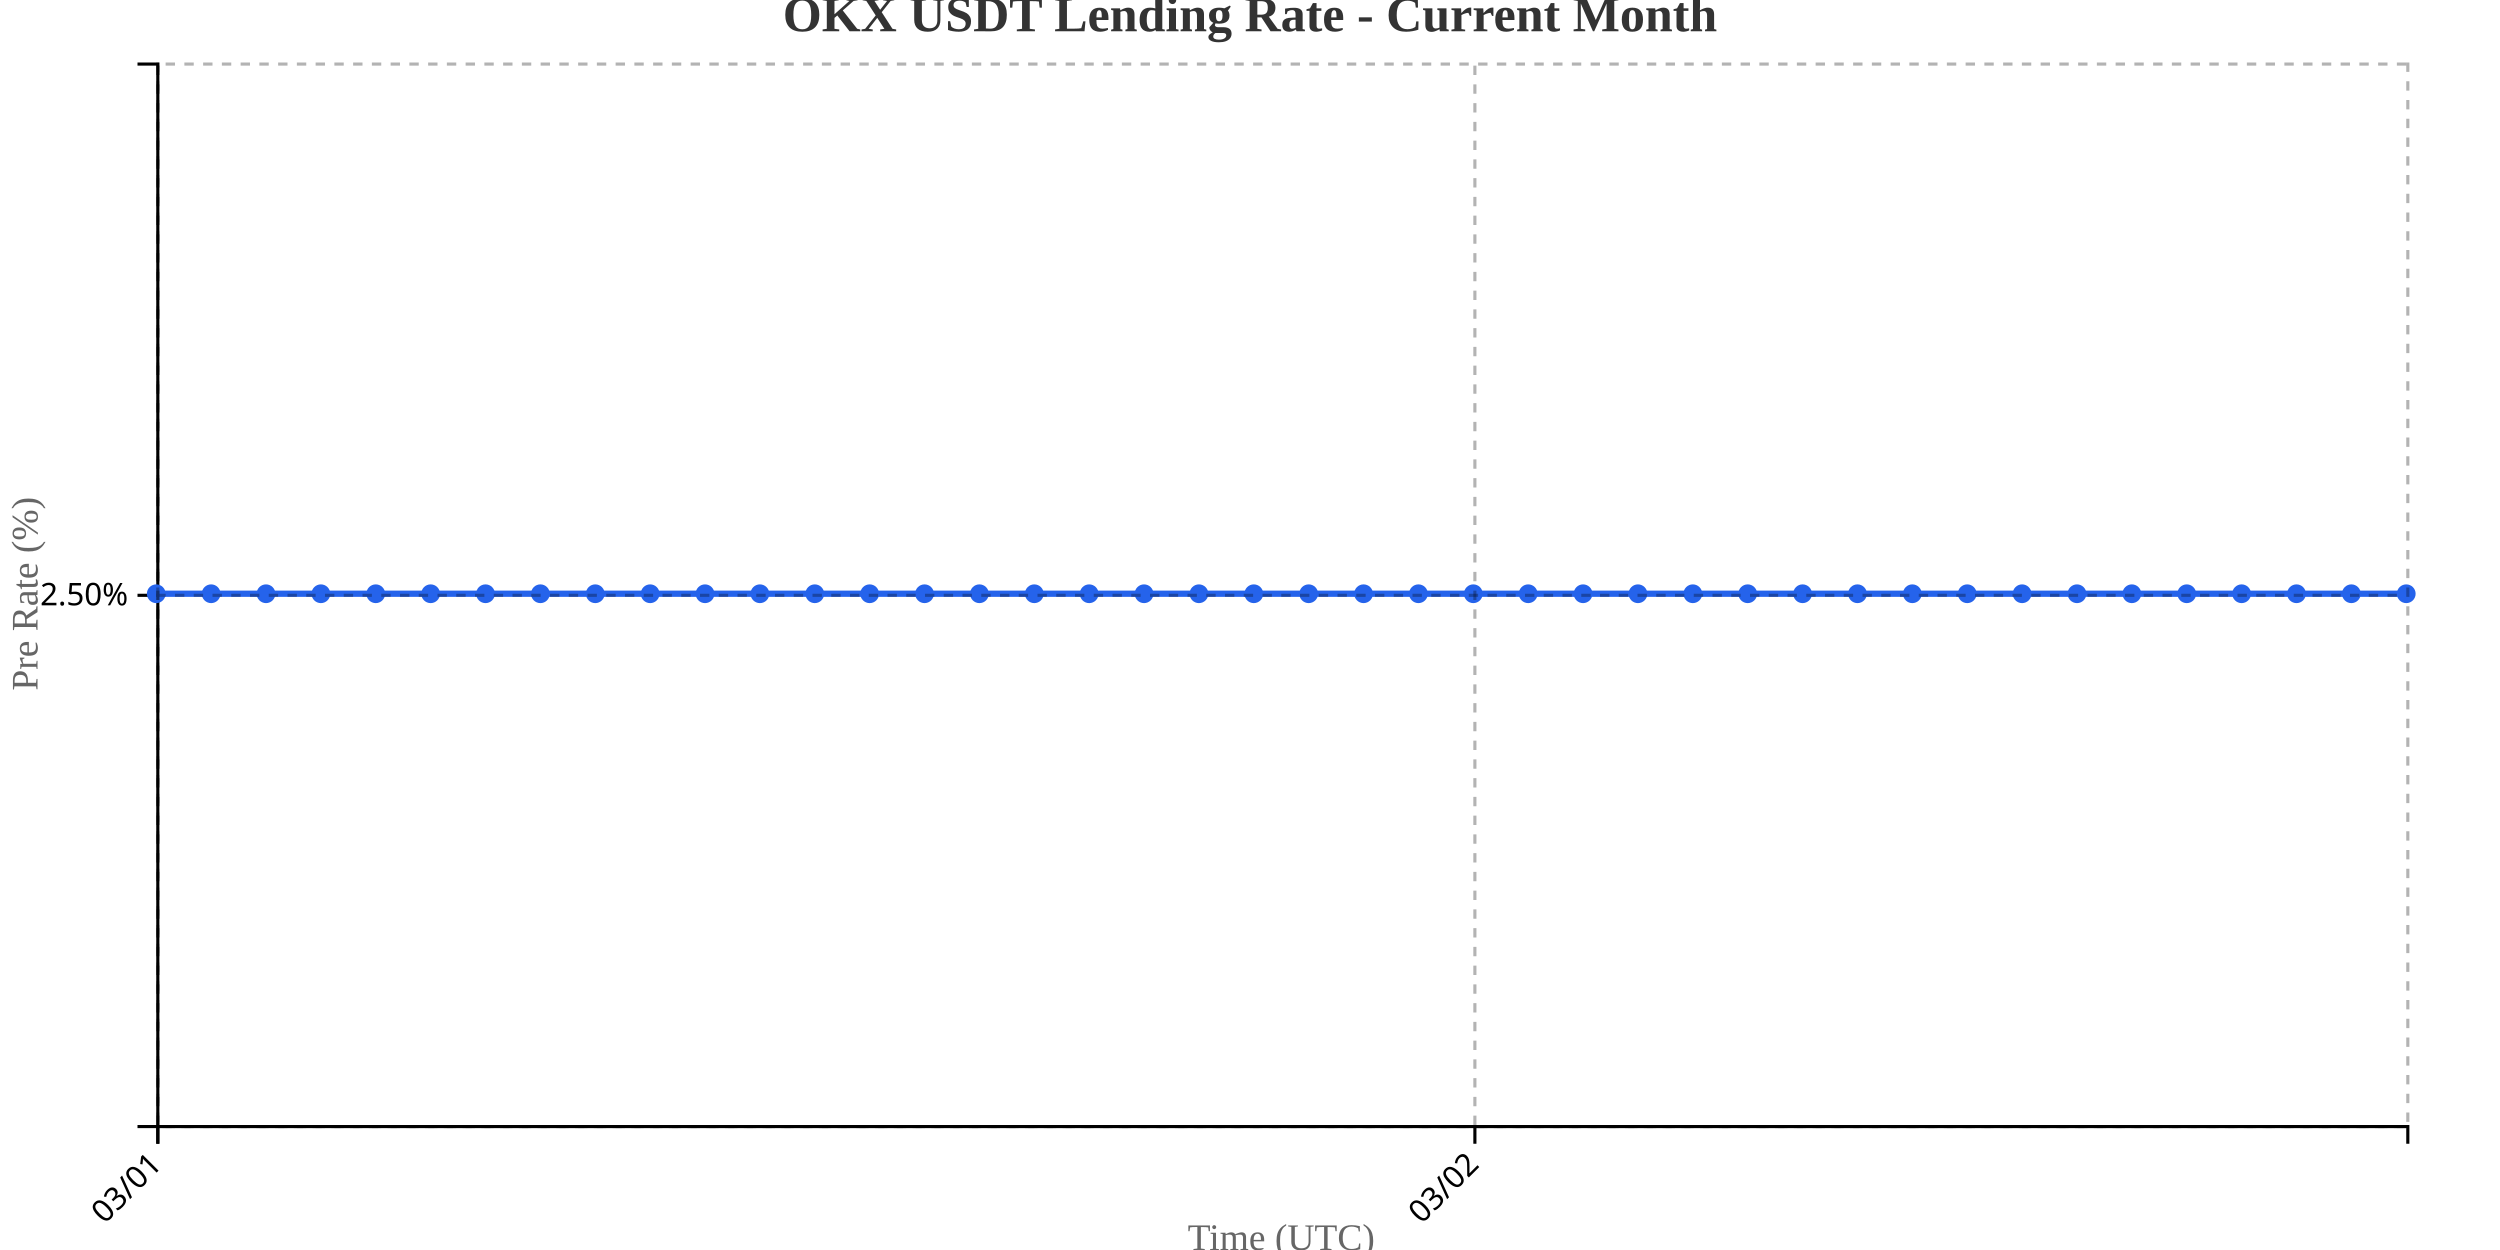
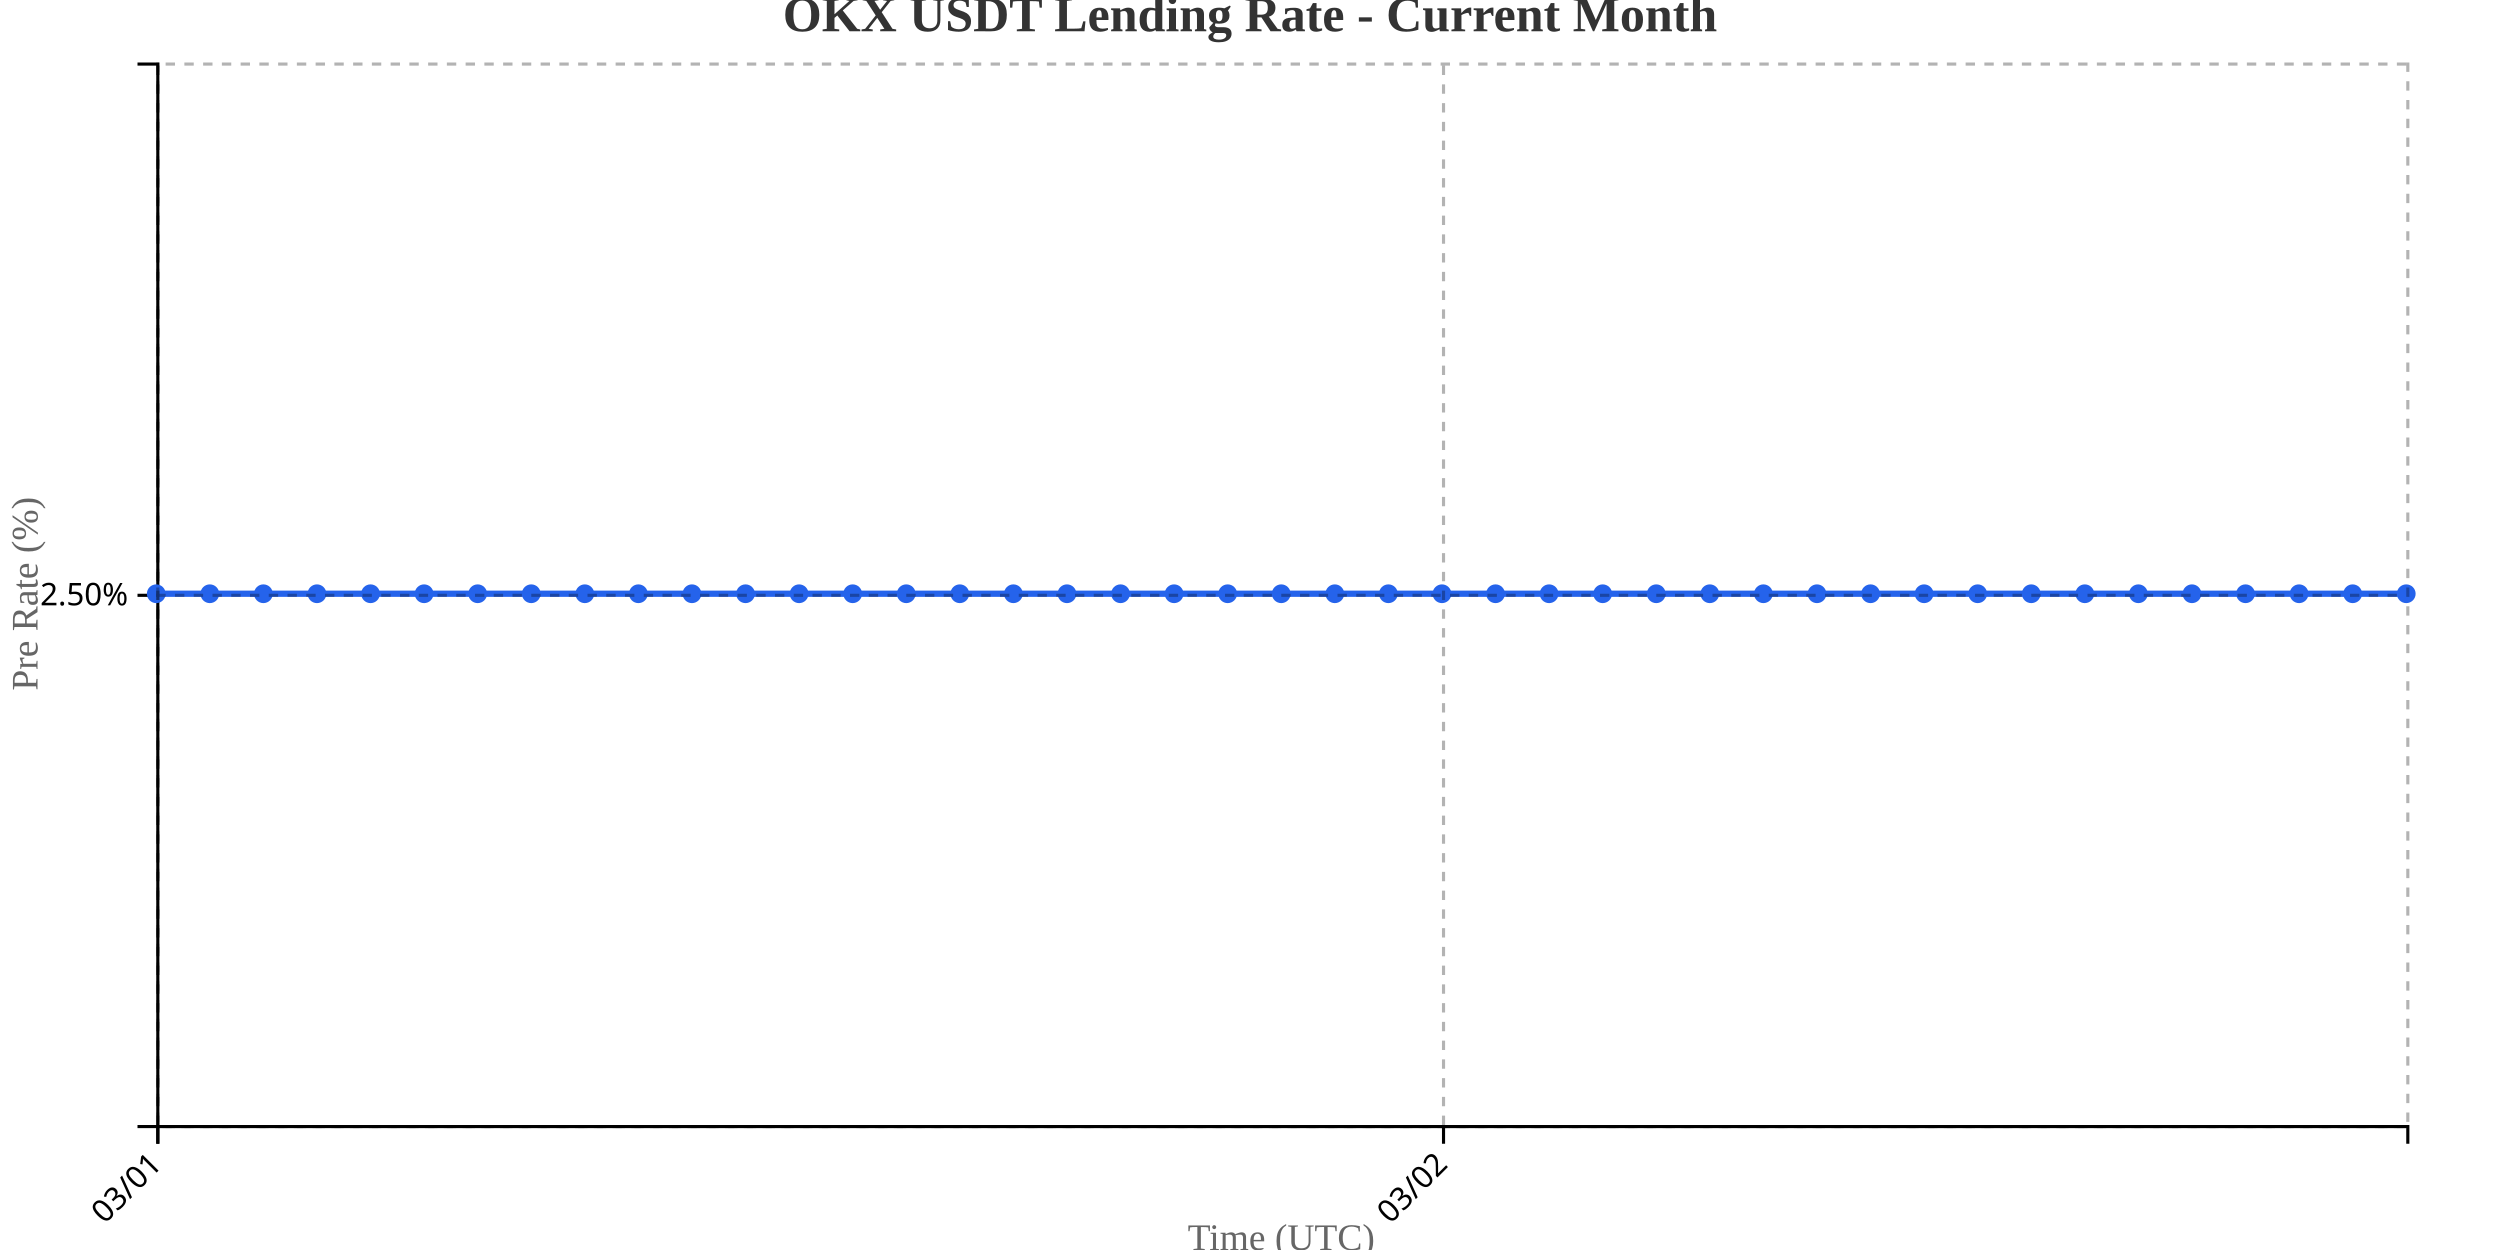
<svg xmlns="http://www.w3.org/2000/svg" width="800" height="400">
  <g transform="translate(50,20)">
    <g transform="translate(0,340)" fill="none" font-size="10" font-family="sans-serif" text-anchor="middle">
      <path class="domain" stroke="currentColor" d="M0.5,6V0.5H720.5V6" />
      <g class="tick" opacity="1" transform="translate(0.5,0)">
        <line stroke="currentColor" y2="6" />
        <text fill="currentColor" y="9" dy=".15em" style="text-anchor: end;" dx="-.8em" transform="rotate(-45)">03/01</text>
      </g>
-       <g class="tick" opacity="1" transform="translate(421.9634,0)">
+       <g class="tick" opacity="1" transform="translate(411.9286,0)">
        <line stroke="currentColor" y2="6" />
        <text fill="currentColor" y="9" dy=".15em" style="text-anchor: end;" dx="-.8em" transform="rotate(-45)">03/02</text>
      </g>
    </g>
    <g fill="none" font-size="10" font-family="sans-serif" text-anchor="end">
      <path class="domain" stroke="currentColor" d="M-6,340.5H0.5V0.5H-6" />
      <g class="tick" opacity="1" transform="translate(0,170.5)">
        <line stroke="currentColor" x2="-6" />
        <text fill="currentColor" x="-9" dy="0.32em">2.50%</text>
      </g>
    </g>
    <text transform="rotate(-90)" y="-50" x="-170" dy="1em" style="text-anchor: middle; font-size: 12px; fill: #666;">Pre Rate (%)</text>
    <text transform="translate(360, 380)" style="text-anchor: middle; font-size: 12px; fill: #666;">Time (UTC)</text>
-     <path fill="none" stroke="#2563eb" stroke-width="2" d="M0,170C5.854,170,11.707,170,17.561,170C23.415,170,29.268,170,35.122,170C40.976,170,46.829,170,52.683,170C58.537,170,64.39,170,70.244,170C76.098,170,81.951,170,87.805,170C93.659,170,99.512,170,105.366,170C111.22,170,117.073,170,122.927,170C128.78,170,134.634,170,140.488,170C146.341,170,152.195,170,158.049,170C163.902,170,169.756,170,175.61,170C181.463,170,187.317,170,193.171,170C199.024,170,204.878,170,210.732,170C216.585,170,222.439,170,228.293,170C234.146,170,240,170,245.854,170C251.707,170,257.561,170,263.415,170C269.268,170,275.122,170,280.976,170C286.829,170,292.683,170,298.537,170C304.39,170,310.244,170,316.098,170C321.951,170,327.805,170,333.659,170C339.512,170,345.366,170,351.22,170C357.073,170,362.927,170,368.78,170C374.634,170,380.488,170,386.341,170C392.195,170,398.049,170,403.902,170C409.756,170,415.61,170,421.463,170C427.317,170,433.171,170,439.024,170C444.878,170,450.732,170,456.585,170C462.439,170,468.293,170,474.146,170C480,170,485.854,170,491.707,170C497.561,170,503.415,170,509.268,170C515.122,170,520.976,170,526.829,170C532.683,170,538.537,170,544.39,170C550.244,170,556.098,170,561.951,170C567.805,170,573.659,170,579.512,170C585.366,170,591.22,170,597.073,170C602.927,170,608.78,170,614.634,170C620.488,170,626.341,170,632.195,170C638.049,170,643.902,170,649.756,170C655.61,170,661.463,170,667.317,170C673.171,170,679.024,170,684.878,170C690.732,170,696.585,170,702.439,170C708.293,170,714.146,170,720,170" />
+     <path fill="none" stroke="#2563eb" stroke-width="2" d="M0,170C5.714,170,11.429,170,17.143,170C22.857,170,28.571,170,34.286,170C40,170,45.714,170,51.429,170C57.143,170,62.857,170,68.571,170C74.286,170,80,170,85.714,170C91.429,170,97.143,170,102.857,170C108.571,170,114.286,170,120,170C125.714,170,131.429,170,137.143,170C142.857,170,148.571,170,154.286,170C160,170,165.714,170,171.429,170C177.143,170,182.857,170,188.571,170C194.286,170,200,170,205.714,170C211.429,170,217.143,170,222.857,170C228.571,170,234.286,170,240,170C245.714,170,251.429,170,257.143,170C262.857,170,268.571,170,274.286,170C280,170,285.714,170,291.429,170C297.143,170,302.857,170,308.571,170C314.286,170,320,170,325.714,170C331.429,170,337.143,170,342.857,170C348.571,170,354.286,170,360,170C365.714,170,371.429,170,377.143,170C382.857,170,388.571,170,394.286,170C400,170,405.714,170,411.429,170C417.143,170,422.857,170,428.571,170C434.286,170,440,170,445.714,170C451.429,170,457.143,170,462.857,170C468.571,170,474.286,170,480,170C485.714,170,491.429,170,497.143,170C502.857,170,508.571,170,514.286,170C520,170,525.714,170,531.429,170C537.143,170,542.857,170,548.571,170C554.286,170,560,170,565.714,170C571.429,170,577.143,170,582.857,170C588.571,170,594.286,170,600,170C605.714,170,611.429,170,617.143,170C622.857,170,628.571,170,634.286,170C640,170,645.714,170,651.429,170C657.143,170,662.857,170,668.571,170C674.286,170,680,170,685.714,170C691.429,170,697.143,170,702.857,170C708.571,170,714.286,170,720,170" />
    <circle class="dot" cx="0" cy="170" r="3" fill="#2563eb" />
-     <circle class="dot" cx="17.561" cy="170" r="3" fill="#2563eb" />
-     <circle class="dot" cx="35.122" cy="170" r="3" fill="#2563eb" />
-     <circle class="dot" cx="52.683" cy="170" r="3" fill="#2563eb" />
-     <circle class="dot" cx="70.244" cy="170" r="3" fill="#2563eb" />
-     <circle class="dot" cx="87.805" cy="170" r="3" fill="#2563eb" />
-     <circle class="dot" cx="105.366" cy="170" r="3" fill="#2563eb" />
-     <circle class="dot" cx="122.927" cy="170" r="3" fill="#2563eb" />
-     <circle class="dot" cx="140.488" cy="170" r="3" fill="#2563eb" />
-     <circle class="dot" cx="158.049" cy="170" r="3" fill="#2563eb" />
-     <circle class="dot" cx="175.61" cy="170" r="3" fill="#2563eb" />
-     <circle class="dot" cx="193.171" cy="170" r="3" fill="#2563eb" />
-     <circle class="dot" cx="210.732" cy="170" r="3" fill="#2563eb" />
-     <circle class="dot" cx="228.293" cy="170" r="3" fill="#2563eb" />
-     <circle class="dot" cx="245.854" cy="170" r="3" fill="#2563eb" />
-     <circle class="dot" cx="263.415" cy="170" r="3" fill="#2563eb" />
-     <circle class="dot" cx="280.976" cy="170" r="3" fill="#2563eb" />
-     <circle class="dot" cx="298.537" cy="170" r="3" fill="#2563eb" />
-     <circle class="dot" cx="316.098" cy="170" r="3" fill="#2563eb" />
-     <circle class="dot" cx="333.659" cy="170" r="3" fill="#2563eb" />
-     <circle class="dot" cx="351.22" cy="170" r="3" fill="#2563eb" />
-     <circle class="dot" cx="368.78" cy="170" r="3" fill="#2563eb" />
-     <circle class="dot" cx="386.341" cy="170" r="3" fill="#2563eb" />
-     <circle class="dot" cx="403.902" cy="170" r="3" fill="#2563eb" />
-     <circle class="dot" cx="421.463" cy="170" r="3" fill="#2563eb" />
-     <circle class="dot" cx="439.024" cy="170" r="3" fill="#2563eb" />
-     <circle class="dot" cx="456.585" cy="170" r="3" fill="#2563eb" />
-     <circle class="dot" cx="474.146" cy="170" r="3" fill="#2563eb" />
-     <circle class="dot" cx="491.707" cy="170" r="3" fill="#2563eb" />
-     <circle class="dot" cx="509.268" cy="170" r="3" fill="#2563eb" />
-     <circle class="dot" cx="526.829" cy="170" r="3" fill="#2563eb" />
-     <circle class="dot" cx="544.39" cy="170" r="3" fill="#2563eb" />
-     <circle class="dot" cx="561.951" cy="170" r="3" fill="#2563eb" />
-     <circle class="dot" cx="579.512" cy="170" r="3" fill="#2563eb" />
-     <circle class="dot" cx="597.073" cy="170" r="3" fill="#2563eb" />
-     <circle class="dot" cx="614.634" cy="170" r="3" fill="#2563eb" />
-     <circle class="dot" cx="632.195" cy="170" r="3" fill="#2563eb" />
-     <circle class="dot" cx="649.756" cy="170" r="3" fill="#2563eb" />
-     <circle class="dot" cx="667.317" cy="170" r="3" fill="#2563eb" />
-     <circle class="dot" cx="684.878" cy="170" r="3" fill="#2563eb" />
-     <circle class="dot" cx="702.439" cy="170" r="3" fill="#2563eb" />
+     <circle class="dot" cx="17.143" cy="170" r="3" fill="#2563eb" />
+     <circle class="dot" cx="34.286" cy="170" r="3" fill="#2563eb" />
+     <circle class="dot" cx="51.429" cy="170" r="3" fill="#2563eb" />
+     <circle class="dot" cx="68.571" cy="170" r="3" fill="#2563eb" />
+     <circle class="dot" cx="85.714" cy="170" r="3" fill="#2563eb" />
+     <circle class="dot" cx="102.857" cy="170" r="3" fill="#2563eb" />
+     <circle class="dot" cx="120" cy="170" r="3" fill="#2563eb" />
+     <circle class="dot" cx="137.143" cy="170" r="3" fill="#2563eb" />
+     <circle class="dot" cx="154.286" cy="170" r="3" fill="#2563eb" />
+     <circle class="dot" cx="171.429" cy="170" r="3" fill="#2563eb" />
+     <circle class="dot" cx="188.571" cy="170" r="3" fill="#2563eb" />
+     <circle class="dot" cx="205.714" cy="170" r="3" fill="#2563eb" />
+     <circle class="dot" cx="222.857" cy="170" r="3" fill="#2563eb" />
+     <circle class="dot" cx="240" cy="170" r="3" fill="#2563eb" />
+     <circle class="dot" cx="257.143" cy="170" r="3" fill="#2563eb" />
+     <circle class="dot" cx="274.286" cy="170" r="3" fill="#2563eb" />
+     <circle class="dot" cx="291.429" cy="170" r="3" fill="#2563eb" />
+     <circle class="dot" cx="308.571" cy="170" r="3" fill="#2563eb" />
+     <circle class="dot" cx="325.714" cy="170" r="3" fill="#2563eb" />
+     <circle class="dot" cx="342.857" cy="170" r="3" fill="#2563eb" />
+     <circle class="dot" cx="360" cy="170" r="3" fill="#2563eb" />
+     <circle class="dot" cx="377.143" cy="170" r="3" fill="#2563eb" />
+     <circle class="dot" cx="394.286" cy="170" r="3" fill="#2563eb" />
+     <circle class="dot" cx="411.429" cy="170" r="3" fill="#2563eb" />
+     <circle class="dot" cx="428.571" cy="170" r="3" fill="#2563eb" />
+     <circle class="dot" cx="445.714" cy="170" r="3" fill="#2563eb" />
+     <circle class="dot" cx="462.857" cy="170" r="3" fill="#2563eb" />
+     <circle class="dot" cx="480" cy="170" r="3" fill="#2563eb" />
+     <circle class="dot" cx="497.143" cy="170" r="3" fill="#2563eb" />
+     <circle class="dot" cx="514.286" cy="170" r="3" fill="#2563eb" />
+     <circle class="dot" cx="531.429" cy="170" r="3" fill="#2563eb" />
+     <circle class="dot" cx="548.571" cy="170" r="3" fill="#2563eb" />
+     <circle class="dot" cx="565.714" cy="170" r="3" fill="#2563eb" />
+     <circle class="dot" cx="582.857" cy="170" r="3" fill="#2563eb" />
+     <circle class="dot" cx="600" cy="170" r="3" fill="#2563eb" />
+     <circle class="dot" cx="617.143" cy="170" r="3" fill="#2563eb" />
+     <circle class="dot" cx="634.286" cy="170" r="3" fill="#2563eb" />
+     <circle class="dot" cx="651.429" cy="170" r="3" fill="#2563eb" />
+     <circle class="dot" cx="668.571" cy="170" r="3" fill="#2563eb" />
+     <circle class="dot" cx="685.714" cy="170" r="3" fill="#2563eb" />
+     <circle class="dot" cx="702.857" cy="170" r="3" fill="#2563eb" />
    <circle class="dot" cx="720" cy="170" r="3" fill="#2563eb" />
    <g class="grid" transform="translate(0,340)" fill="none" font-size="10" font-family="sans-serif" text-anchor="middle" style="stroke-dasharray: 3,3; opacity: 0.3;">
      <path class="domain" stroke="currentColor" d="M0.5,-340V0.5H720.5V-340" />
      <g class="tick" opacity="1" transform="translate(0.5,0)">
        <line stroke="currentColor" y2="-340" />
        <text fill="currentColor" y="3" dy="0.71em" />
      </g>
-       <g class="tick" opacity="1" transform="translate(421.9634,0)">
+       <g class="tick" opacity="1" transform="translate(411.9286,0)">
        <line stroke="currentColor" y2="-340" />
        <text fill="currentColor" y="3" dy="0.71em" />
      </g>
    </g>
    <g class="grid" fill="none" font-size="10" font-family="sans-serif" text-anchor="end" style="stroke-dasharray: 3,3; opacity: 0.3;">
      <path class="domain" stroke="currentColor" d="M720,340.5H0.5V0.5H720" />
      <g class="tick" opacity="1" transform="translate(0,170.5)">
        <line stroke="currentColor" x2="720" />
        <text fill="currentColor" x="-3" dy="0.32em" />
      </g>
    </g>
  </g>
  <text x="400" y="10" text-anchor="middle" style="font-size: 16px; font-weight: bold; fill: #333;">OKX USDT Lending Rate - Current Month</text>
</svg>
